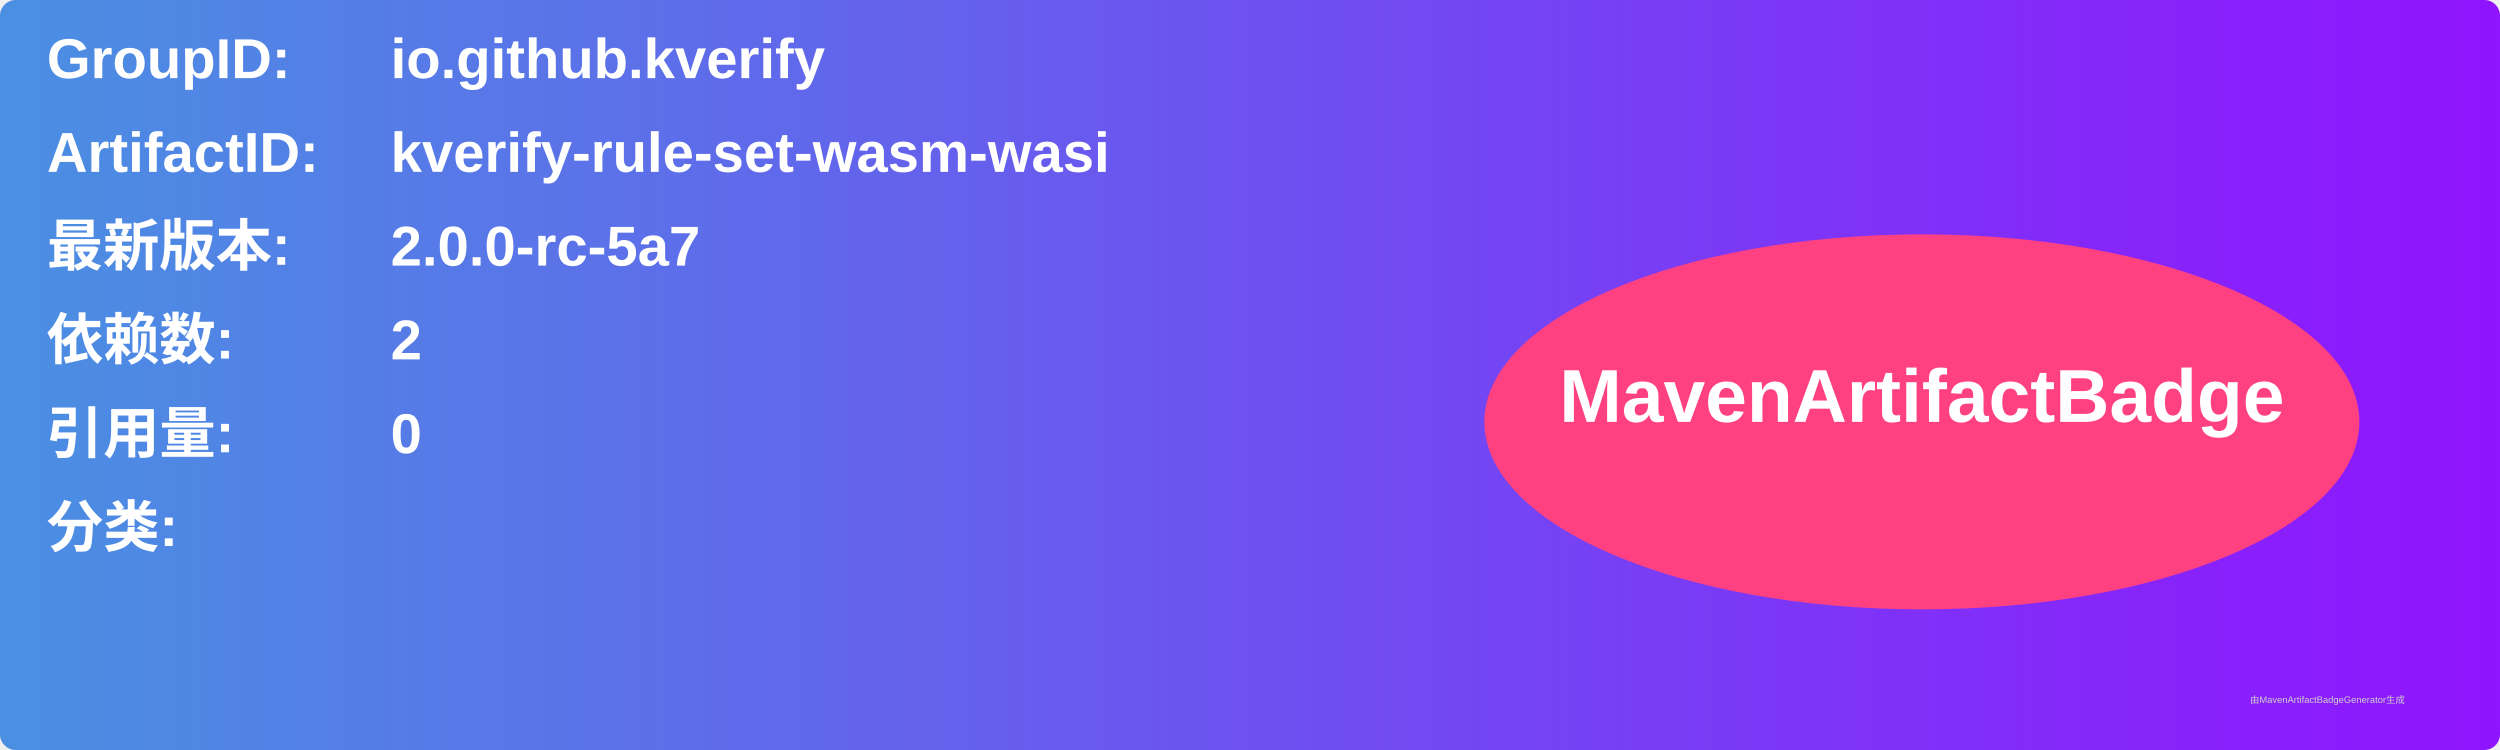
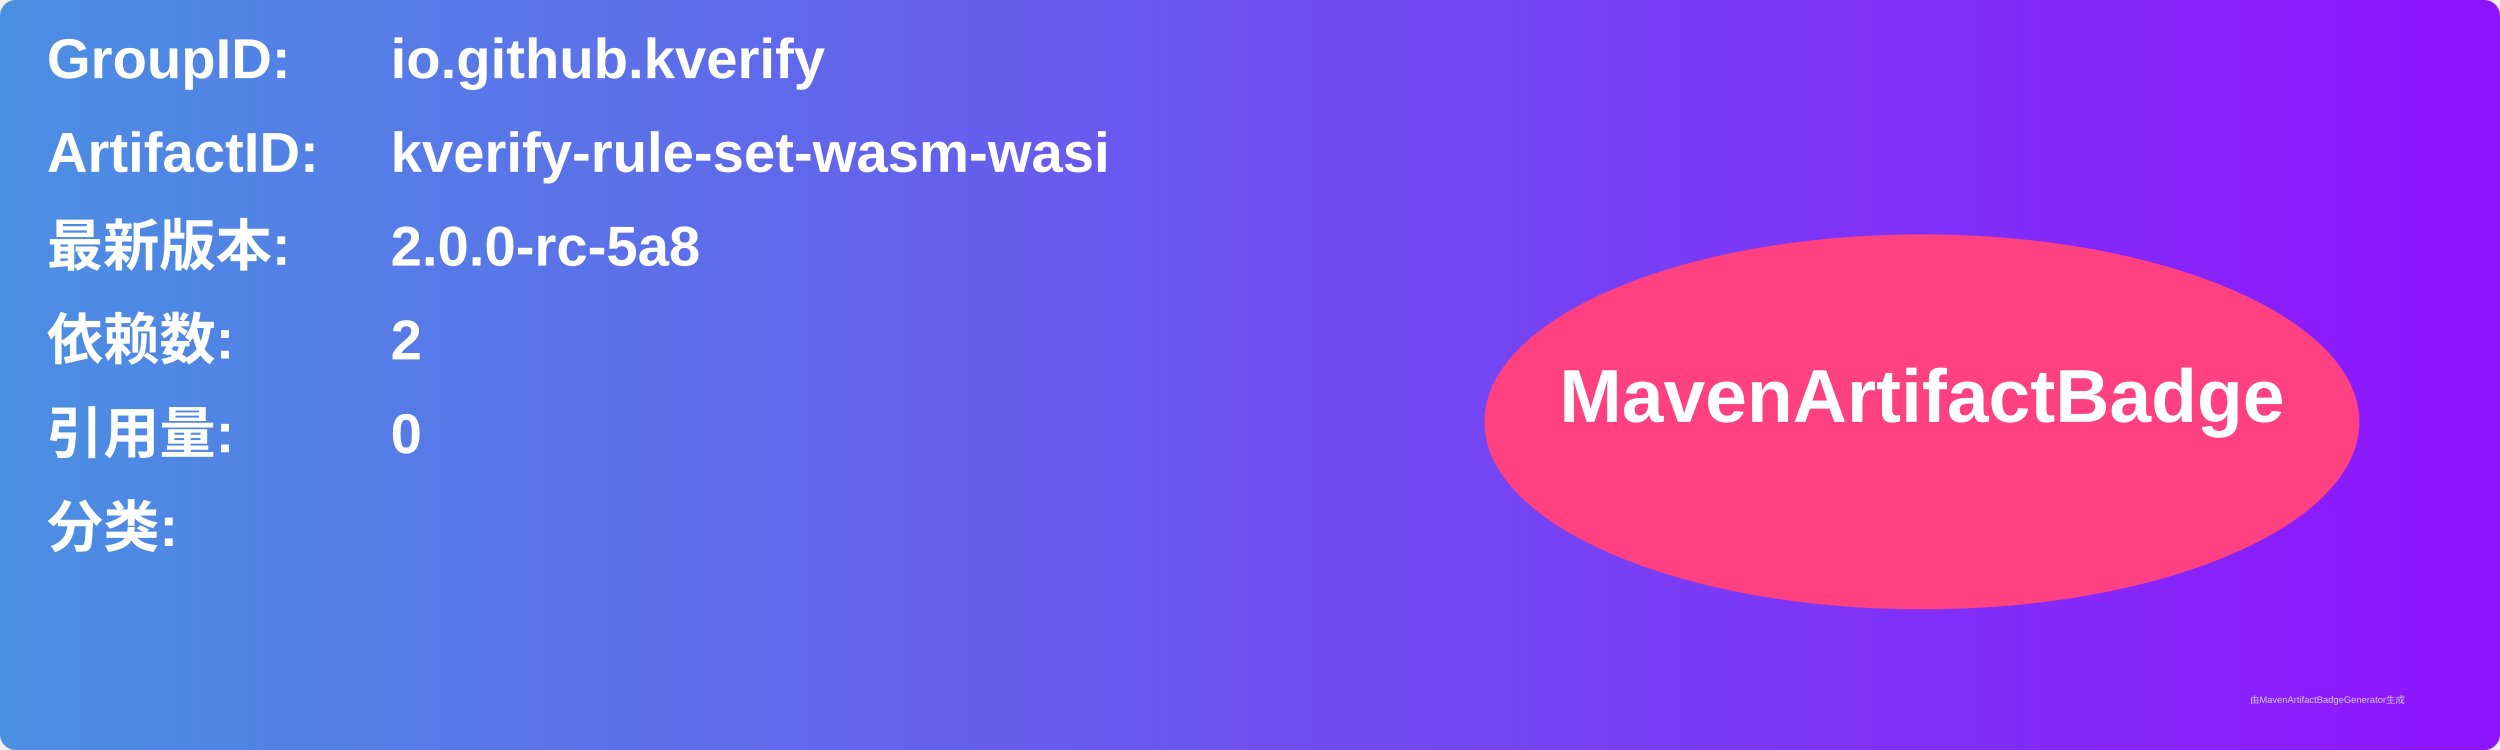
<svg xmlns="http://www.w3.org/2000/svg" width="800" height="240" viewBox="0 0 800 240">
  <linearGradient id="grad" x1="0%" y1="0%" x2="100%" y2="0%">
    <stop offset="0%" stop-color="#4a90e2" />
    <stop offset="100%" stop-color="#9013fe" />
  </linearGradient>
  <rect width="100%" height="100%" rx="5" ry="5" fill="url(#grad)" />
  <g transform="translate(15, 15)">
    <text x="0" y="10" font-family="Arial" font-size="18" fill="white" font-weight="bold" width="260">GroupID:</text>
    <text x="110" y="10" font-family="Arial" font-size="18" fill="white" font-weight="bold" width="460">io.github.kverify</text>
    <text x="0" y="40" font-family="Arial" font-size="18" fill="white" font-weight="bold" width="260">ArtifactID:</text>
    <text x="110" y="40" font-family="Arial" font-size="18" fill="white" font-weight="bold" width="460">kverify-rule-set-wasm-wasi</text>
    <text x="0" y="70" font-family="Arial" font-size="18" fill="white" font-weight="bold">最新版本:</text>
    <text x="110" y="70" font-family="Arial" font-size="18" fill="white" font-weight="bold">
-       <tspan font-weight="bold">2.0.0-rc-5a7</tspan>
+       <tspan font-weight="bold">2.0.0-rc-5a8</tspan>
    </text>
    <text x="0" y="100" font-family="Arial" font-size="18" fill="white" font-weight="bold">依赖数: </text>
    <text x="110" y="100" font-family="Arial" font-size="18" fill="white">
      <tspan font-weight="bold">2</tspan>
    </text>
    <text x="0" y="130" font-family="Arial" font-size="18" fill="white" font-weight="bold">引用量: </text>
    <text x="110" y="130" font-family="Arial" font-size="18" fill="white">
      <tspan font-weight="bold">0</tspan>
    </text>
    <text x="0" y="160" font-family="Arial" font-size="18" fill="white" font-weight="bold">分类:</text>
    <text x="10" y="190" font-family="Arial" font-size="10" fill="white">
      <tspan font-weight="bold" />
    </text>
    <ellipse cx="600" cy="120" rx="140" ry="60" fill="#ff4081" />
    <text x="600" y="120" text-anchor="middle" font-family="Arial" font-size="24" fill="white" font-weight="bold">MavenArtifactBadge</text>
  </g>
  <text x="720" y="225" font-family="Arial" font-size="3" fill="#d0d0d0">由MavenArtifactBadgeGenerator生成</text>
</svg>
